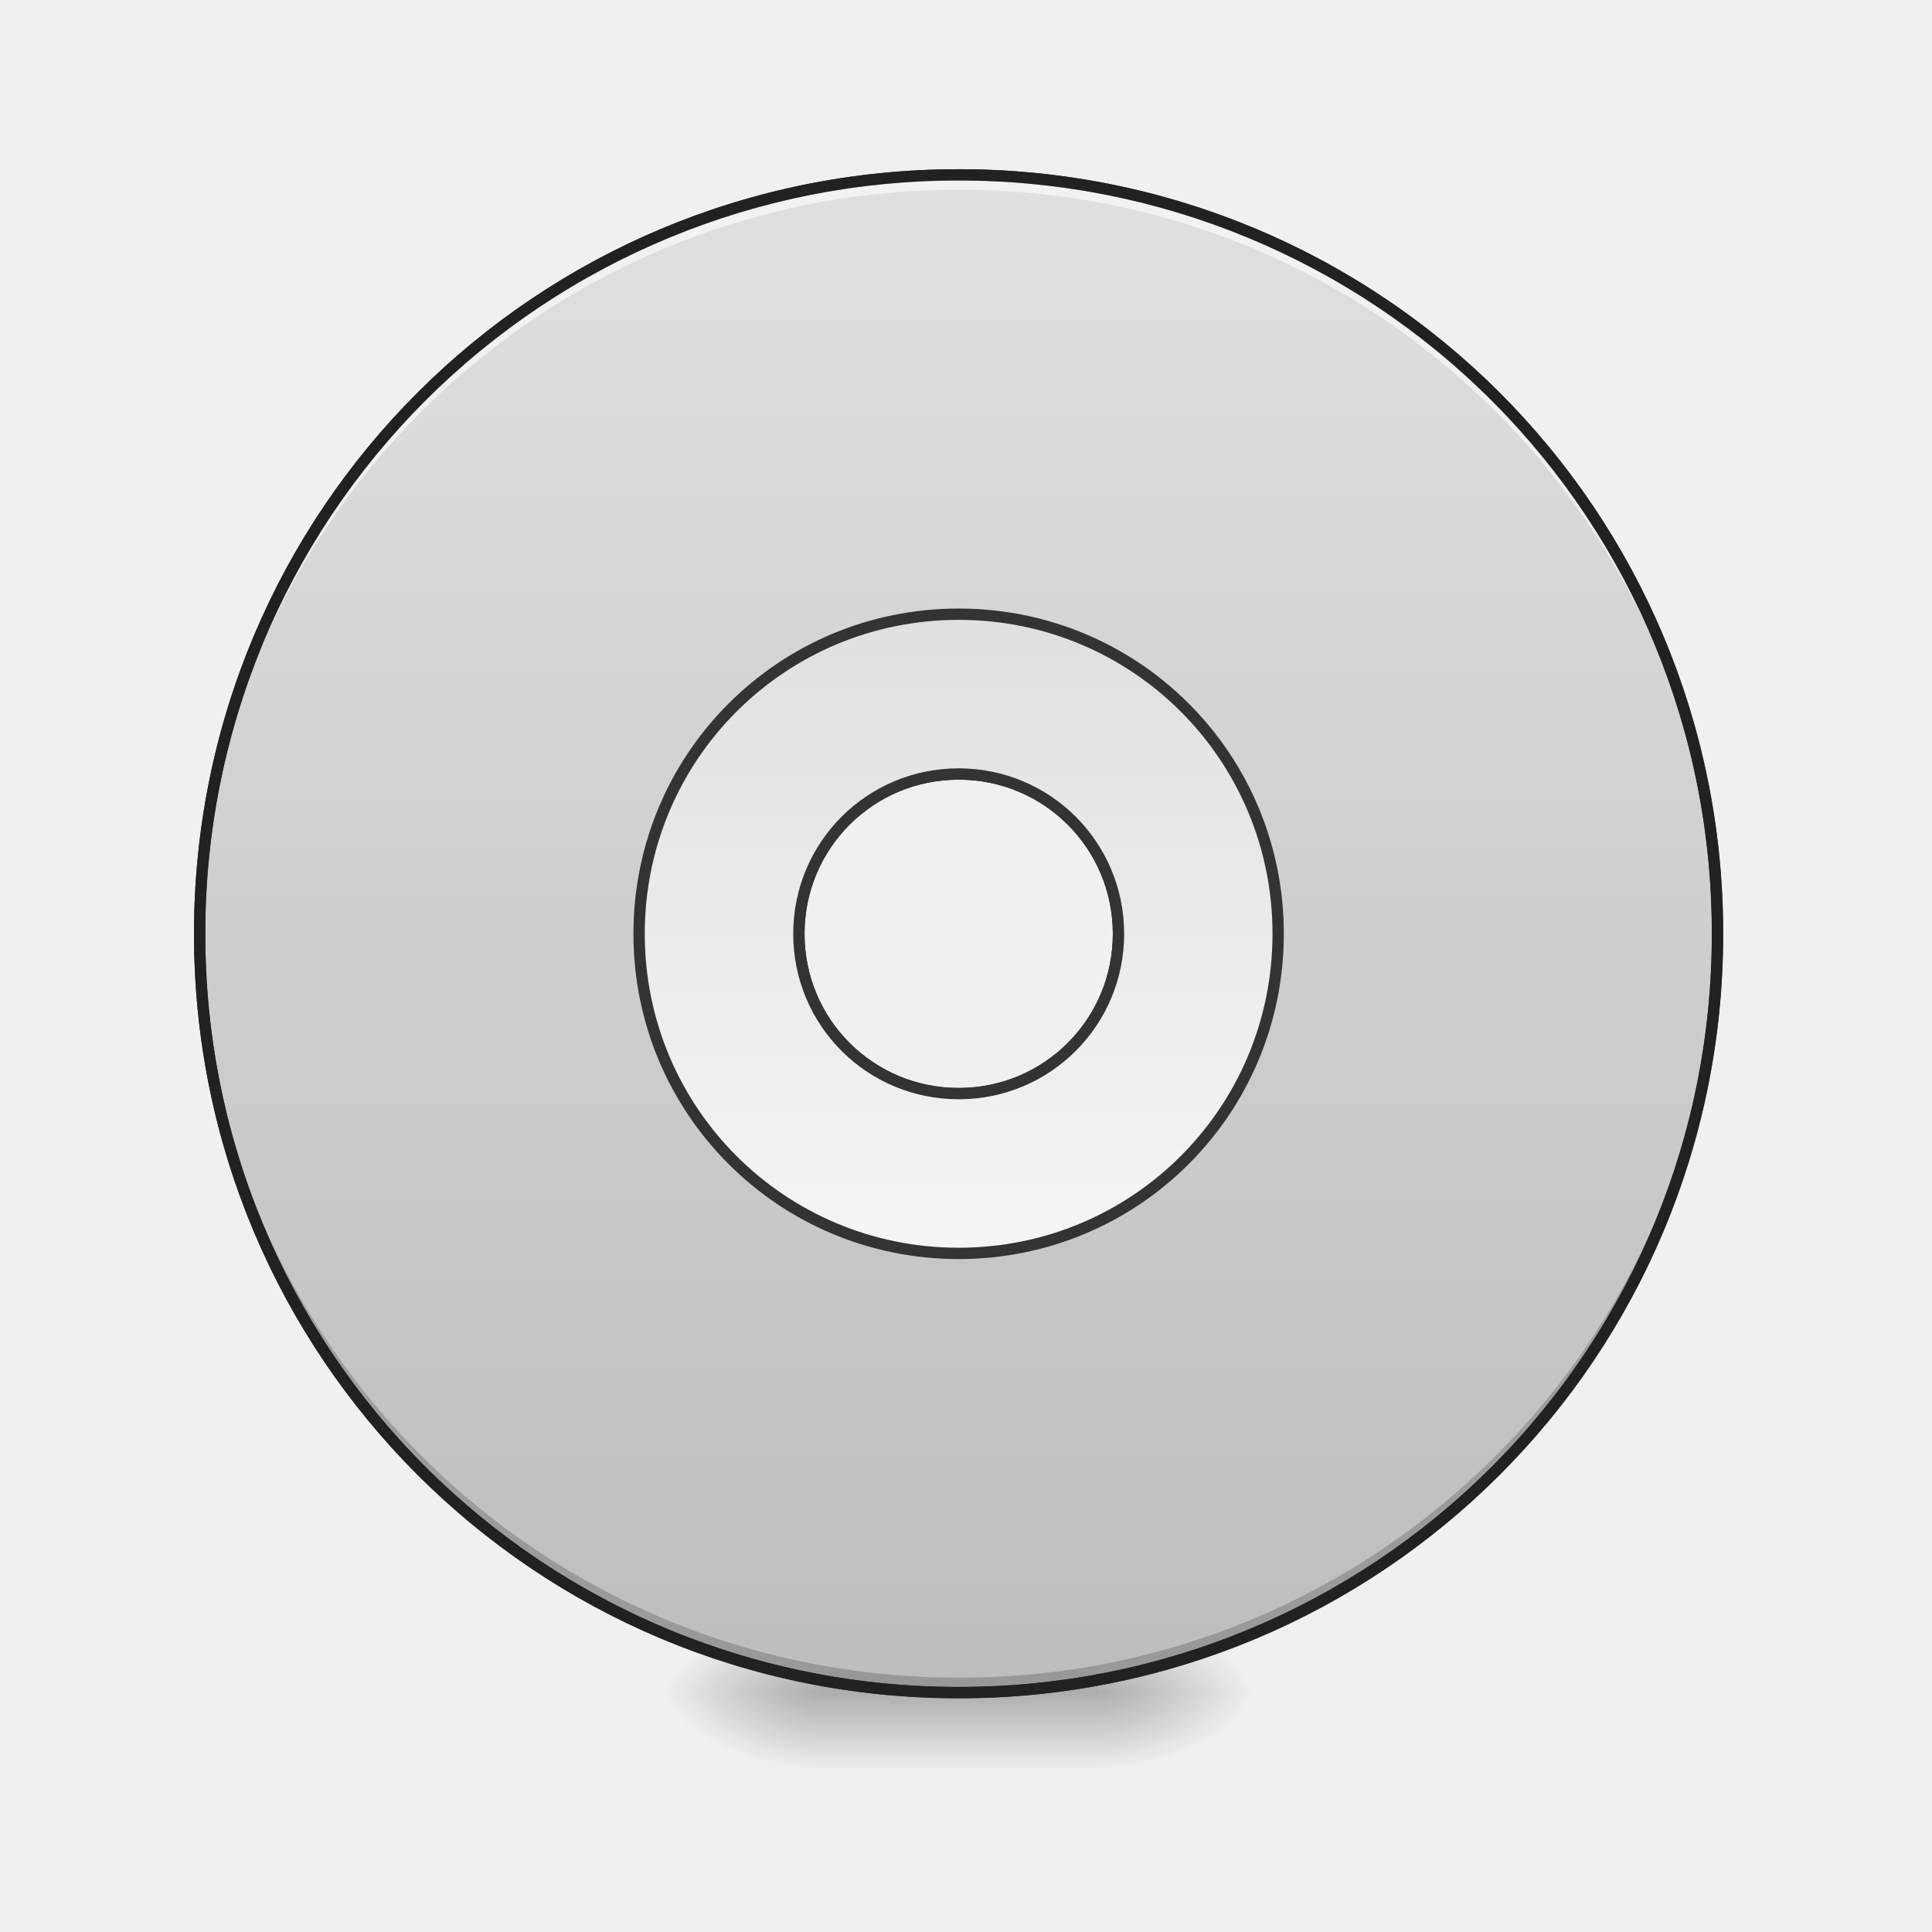
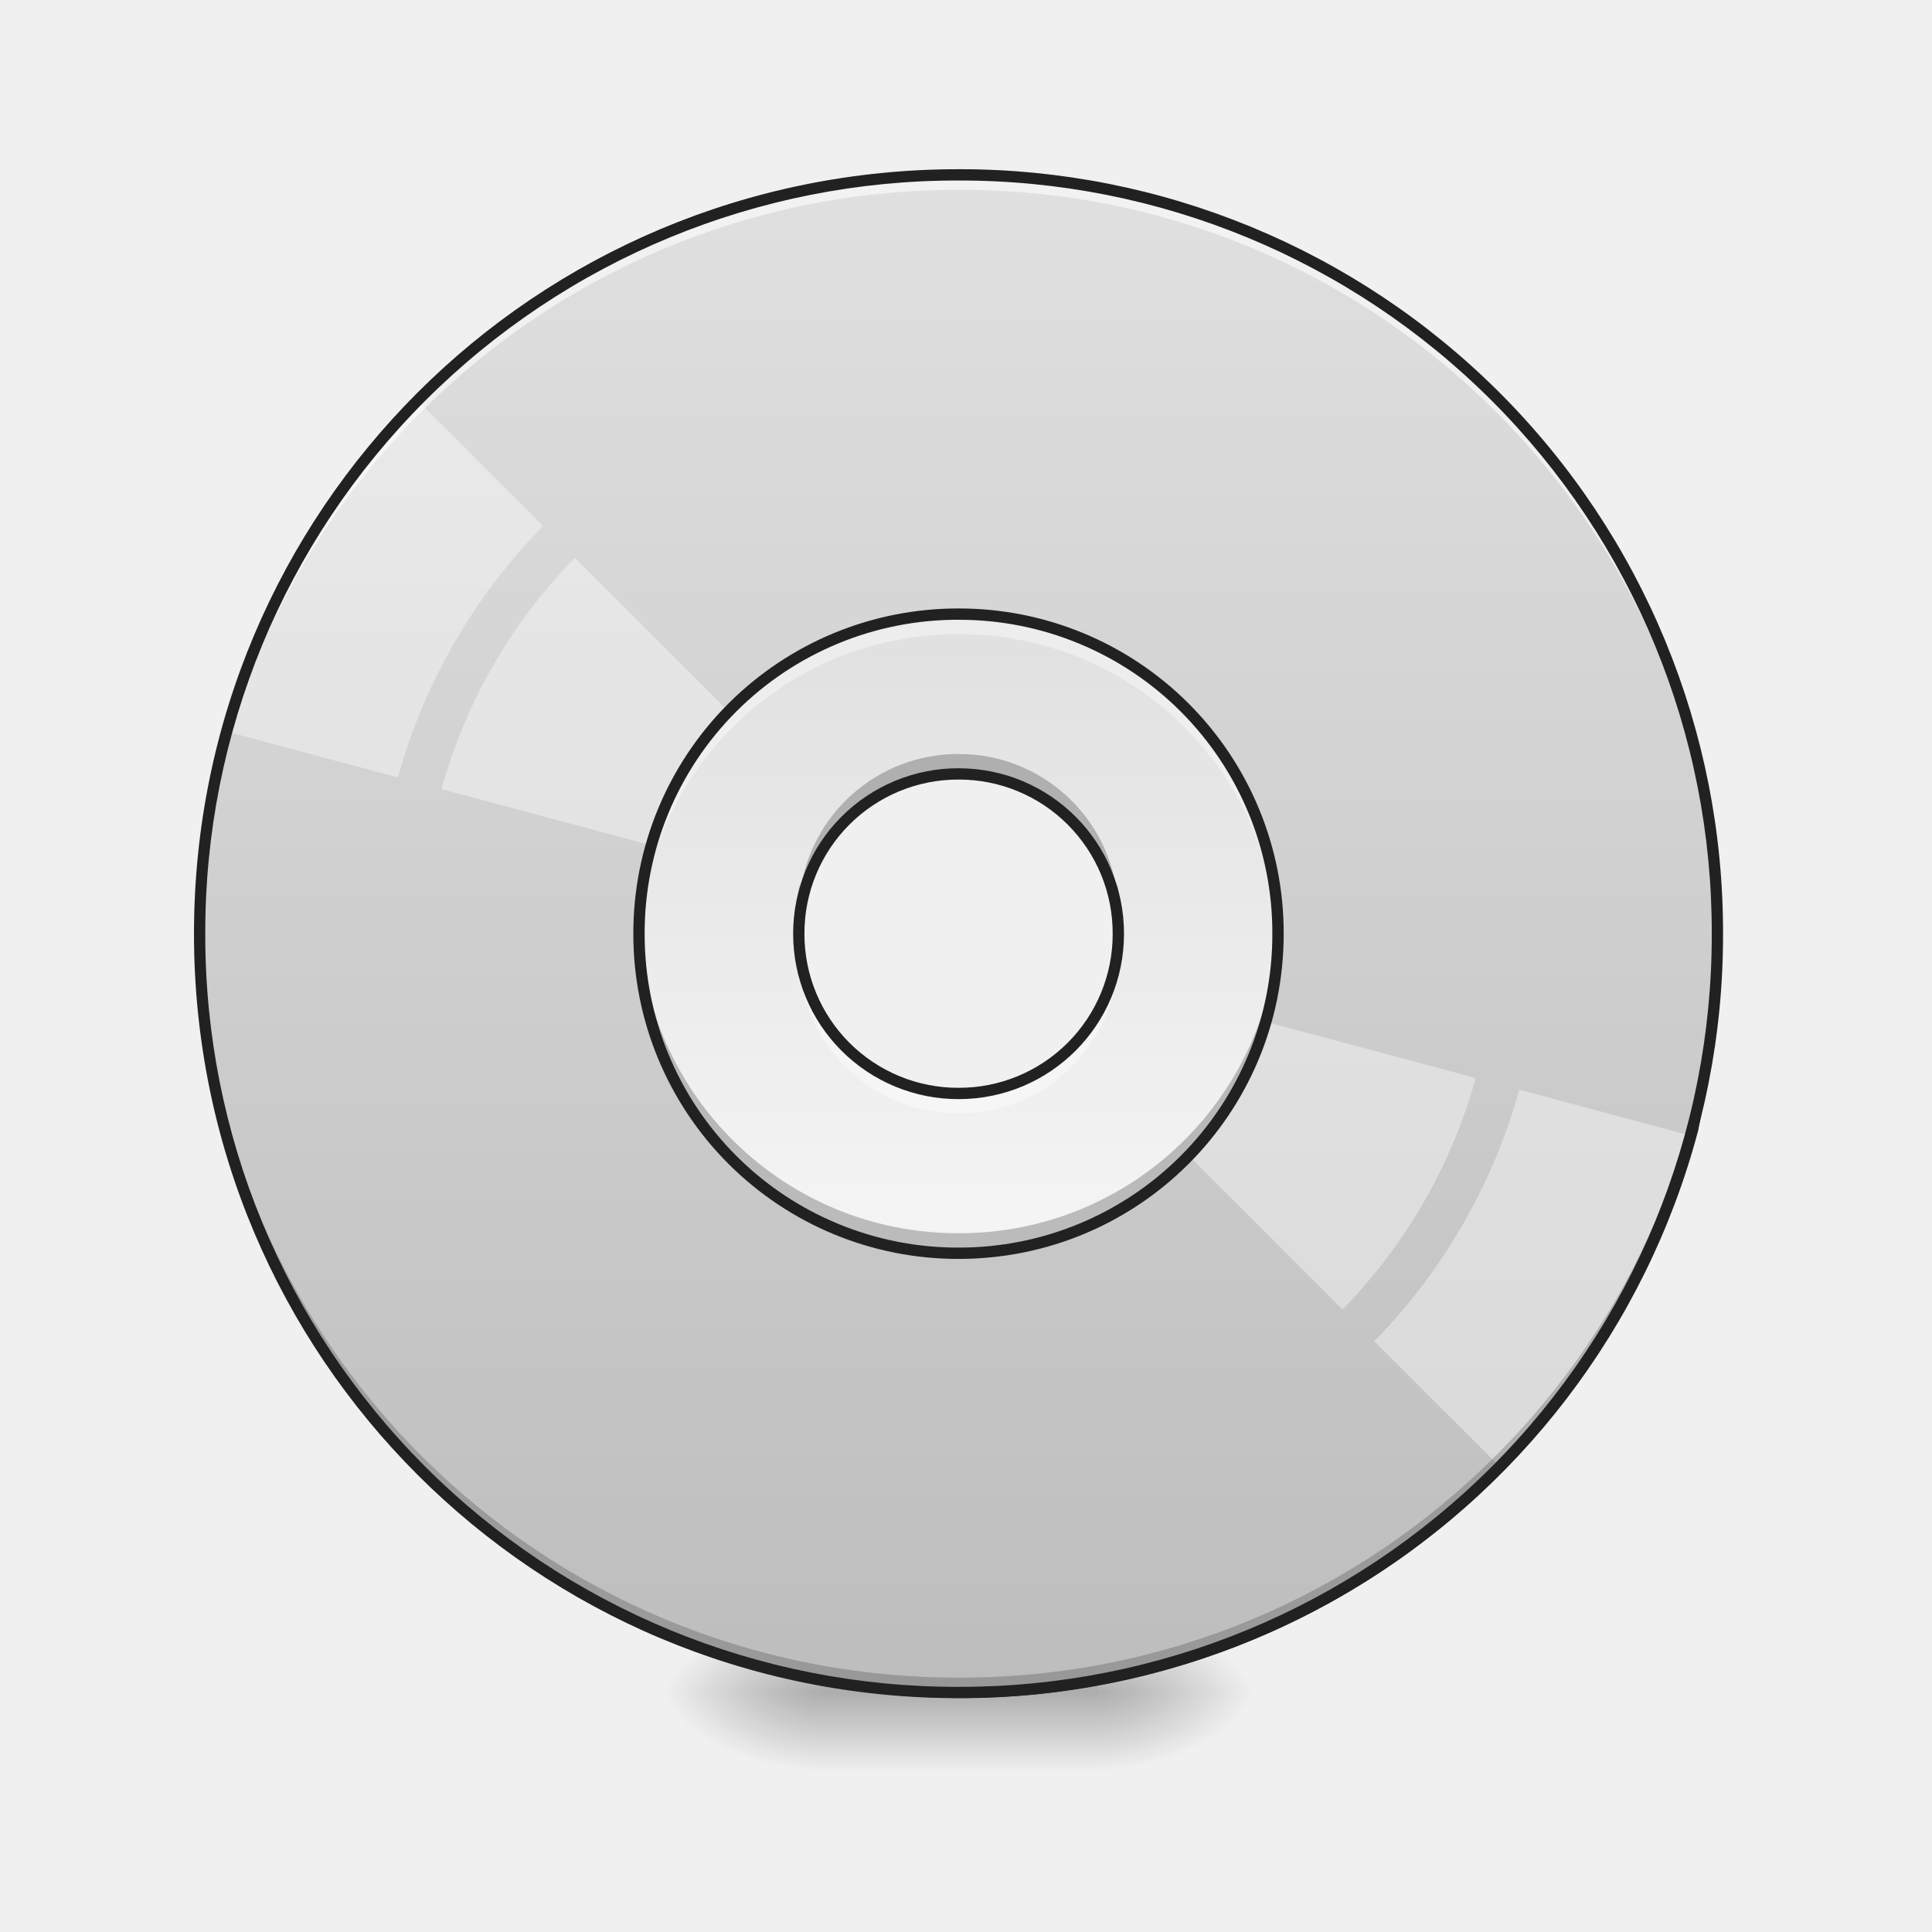
<svg xmlns="http://www.w3.org/2000/svg" width="64pt" height="64pt" viewBox="0 0 64 64">
  <defs>
    <radialGradient id="a" gradientUnits="userSpaceOnUse" cx="450.909" cy="189.579" fx="450.909" fy="189.579" r="21.167" gradientTransform="matrix(0 -.15626 -.28128 0 89.046 127.19)">
      <stop offset="0" stop-opacity=".314" />
      <stop offset=".222" stop-opacity=".275" />
      <stop offset="1" stop-opacity="0" />
    </radialGradient>
    <radialGradient id="b" gradientUnits="userSpaceOnUse" cx="450.909" cy="189.579" fx="450.909" fy="189.579" r="21.167" gradientTransform="matrix(0 .15626 .28128 0 -25.54 -15.055)">
      <stop offset="0" stop-opacity=".314" />
      <stop offset=".222" stop-opacity=".275" />
      <stop offset="1" stop-opacity="0" />
    </radialGradient>
    <radialGradient id="c" gradientUnits="userSpaceOnUse" cx="450.909" cy="189.579" fx="450.909" fy="189.579" r="21.167" gradientTransform="matrix(0 -.15626 .28128 0 -25.54 127.19)">
      <stop offset="0" stop-opacity=".314" />
      <stop offset=".222" stop-opacity=".275" />
      <stop offset="1" stop-opacity="0" />
    </radialGradient>
    <radialGradient id="d" gradientUnits="userSpaceOnUse" cx="450.909" cy="189.579" fx="450.909" fy="189.579" r="21.167" gradientTransform="matrix(0 .15626 -.28128 0 89.046 -15.055)">
      <stop offset="0" stop-opacity=".314" />
      <stop offset=".222" stop-opacity=".275" />
      <stop offset="1" stop-opacity="0" />
    </radialGradient>
    <linearGradient id="e" gradientUnits="userSpaceOnUse" x1="255.323" y1="233.5" x2="255.323" y2="254.667" gradientTransform="matrix(.02672 0 0 .12501 24.93 26.878)">
      <stop offset="0" stop-opacity=".275" />
      <stop offset="1" stop-opacity="0" />
    </linearGradient>
-     <linearGradient id="f" gradientUnits="userSpaceOnUse" x1="254" y1="-168.667" x2="254" y2="233.5" gradientTransform="matrix(3.77953 0 0 3.77953 0 812.598)">
+     <linearGradient id="f" gradientUnits="userSpaceOnUse" x1="254" y1="-168.667" x2="254" y2="233.5" gradientTransform="translate(0 26.878) scale(.12501)">
      <stop offset="0" stop-color="#e0e0e0" />
      <stop offset="1" stop-color="#bdbdbd" />
    </linearGradient>
-     <linearGradient id="g" gradientUnits="userSpaceOnUse" x1="254" y1="117.083" x2="254" y2="-52.25" gradientTransform="matrix(3.77953 0 0 3.77953 0 812.598)">
+     <linearGradient id="g" gradientUnits="userSpaceOnUse" x1="254" y1="117.083" x2="254" y2="-52.25" gradientTransform="translate(0 26.878) scale(.12501)">
      <stop offset="0" stop-color="#f5f5f5" />
      <stop offset="1" stop-color="#e0e0e0" />
    </linearGradient>
  </defs>
  <path d="M36.383 56.066h5.293v-2.644h-5.293zm0 0" fill="url(#a)" />
  <path d="M27.121 56.066h-5.289v2.649h5.29zm0 0" fill="url(#b)" />
  <path d="M27.121 56.066h-5.289v-2.644h5.29zm0 0" fill="url(#c)" />
  <path d="M36.383 56.066h5.293v2.649h-5.293zm0 0" fill="url(#d)" />
  <path d="M27.121 55.406h9.262v3.309H27.12zm0 0" fill="url(#e)" />
-   <path d="M960.026 175.14c-421.022 0-760.084 338.945-760.084 759.968 0 421.022 339.062 759.966 760.084 759.966 421.023 0 759.967-338.944 759.967-759.966 0-421.023-338.944-759.967-759.967-759.967zm0 599.944c88.575 0 160.025 71.45 160.025 160.024 0 88.692-71.45 160.024-160.025 160.024-88.692 0-160.024-71.332-160.024-160.024 0-88.575 71.332-160.024 160.024-160.024zm0 0" transform="scale(.03308)" fill="url(#f)" stroke-width="11.339" stroke-linecap="round" stroke="#333" />
+   <path d="M7.438 24.484a.184.184 0 0 0-.18.141c-3.457 13.46 4.515 27.14 17.976 30.746A25.269 25.269 0 0 0 56.25 37.465c.004-.004.004-.008.004-.012.363-1.879.46-2.91.242-3.96-.219-1.048-.742-2.083-1.59-4.02a.186.186 0 0 0-.199-.11.186.186 0 0 0-.16.16c-.18 1.32-.344 2.446-.531 3.317-.188.87-.414 1.484-.653 1.754-.12.136-.226.187-.36.187-.128.004-.308-.058-.526-.215-.446-.32-1.047-1.02-1.809-2.144a.195.195 0 0 0-.156-.086.195.195 0 0 0-.188.195c.102 3.446-.054 5.598-.562 6.75-.254.574-.578.895-1.008 1.051-.426.156-.984.145-1.688-.023-1.054-.414-1.418-1.141-1.523-2.079-.102-.945.09-2.085.2-3.195a.19.19 0 0 0-.106-.183.185.185 0 0 0-.207.027v-.004l-.028.023c-.023.02-.058.047-.101.086-.09.075-.211.188-.352.34-.277.305-.629.77-.926 1.414-.59 1.285-.953 3.29-.09 6.13.434 1.284.38 2.245.094 2.823-.285.579-.761.793-1.324.641-.25-.066-.527-.121-.77-.203-.242-.086-.433-.2-.535-.356-.101-.152-.144-.37-.027-.753.117-.38.399-.907.926-1.61a.189.189 0 0 0-.012-.242.19.19 0 0 0-.238-.031c-.656.414-1.106.875-1.457 1.16-.176.144-.324.242-.445.277-.118.04-.204.035-.333-.035-.07-.047-.148-.152-.203-.324a2.095 2.095 0 0 1-.082-.649c.004-.496.137-1.074.395-1.496a.188.188 0 0 0-.016-.218.194.194 0 0 0-.21-.055c-1.169.445-1.817 1.125-2.126 1.887-.308.765-.293 1.597-.215 2.367.079.77.22 1.484.196 1.996-.012.254-.067.45-.164.586-.094.133-.239.222-.496.265-.493.012-1.118-.242-1.399-.644a.882.882 0 0 1-.152-.715c.055-.281.238-.621.629-1.004a.195.195 0 0 0 .023-.242.19.19 0 0 0-.23-.066c-.985.433-1.586.843-1.973 1.25-.39.402-.559.796-.68 1.14-.125.344-.203.633-.41.899-.203.265-.543.523-1.215.773-3.433.91-5.261.852-8.96-.14a20.933 20.933 0 0 1-14.907-25.43h.004v-.004a.186.186 0 0 0-.035-.156.185.185 0 0 0-.149-.075zm47.386 5.739c.668 1.5 1.125 2.496 1.305 3.347.203.977.121 1.942-.242 3.805a24.89 24.89 0 0 1-30.555 17.637 24.882 24.882 0 0 1-18.277-20.77c1.59 7.637 7.297 14.106 15.37 16.27 3.735 1 5.688 1.058 9.165.136.008 0 .012-.003.02-.003.718-.27 1.132-.567 1.386-.899.258-.332.348-.676.465-1.004.117-.328.254-.652.598-1.008.234-.242.625-.504 1.117-.777a1.903 1.903 0 0 0-.207.512c-.07.379.023.726.215 1 .382.547 1.105.828 1.73.804h.023c.336-.054.594-.203.754-.421.16-.22.22-.493.235-.786.027-.593-.121-1.308-.196-2.054-.078-.746-.082-1.516.188-2.188.23-.562.672-1.066 1.457-1.46-.145.39-.219.812-.223 1.202-.004.278.028.54.102.762.07.227.18.418.363.531a.8.8 0 0 0 .64.075c.204-.063.38-.192.571-.348.168-.137.352-.305.55-.477-.171.301-.296.567-.366.801-.137.45-.098.813.074 1.07.172.262.445.403.723.5.277.098.566.153.796.215.715.192 1.41-.133 1.758-.84.348-.703.383-1.761-.07-3.101v.008c-.84-2.77-.484-4.66.07-5.867a5.055 5.055 0 0 1 .864-1.317c.035-.039.054-.055.086-.086-.106.942-.239 1.906-.141 2.778.113 1.023.586 1.933 1.77 2.394a.056.056 0 0 0 .023.008c.75.18 1.387.207 1.918.016.531-.196.941-.614 1.222-1.254.532-1.2.668-3.235.602-6.332.598.836 1.117 1.457 1.55 1.77.259.183.509.288.75.284.247 0 .466-.12.634-.312.34-.383.55-1.032.742-1.926.156-.734.297-1.664.441-2.695zm-9.394 4.656l-.008.008c.004-.004.004-.008.008-.008zm0 0" fill="#212121" />
+   <path d="M31.754 5.793A25.085 25.085 0 0 0 6.614 30.93a25.085 25.085 0 0 0 25.14 25.136A25.082 25.082 0 0 0 56.89 30.93 25.082 25.082 0 0 0 31.754 5.793zm0 19.844a5.285 5.285 0 0 1 5.293 5.293 5.282 5.282 0 0 1-5.293 5.293 5.28 5.28 0 0 1-5.293-5.293c0-2.93 2.36-5.293 5.293-5.293zm0 0" fill="url(#f)" />
+   <path d="M13.84 13.277a25.417 25.417 0 0 0-3.856 5.082 25.65 25.65 0 0 0-2.472 5.875l5.668 1.52a19.224 19.224 0 0 1 4.808-8.328zm5.2 5.203a17.69 17.69 0 0 0-4.415 7.66l12.07 3.235a5.37 5.37 0 0 1 1.184-2.055zm0 0M36.813 32.477a5.205 5.205 0 0 1-.481 1.093 5.173 5.173 0 0 1-.707.961l8.848 8.848a17.732 17.732 0 0 0 4.41-7.668zm13.515 3.62a19.247 19.247 0 0 1-4.805 8.333l4.145 4.144a25.29 25.29 0 0 0 3.852-5.082 25.238 25.238 0 0 0 2.472-5.875zm0 0" fill="#fff" fill-opacity=".392" />
  <path d="M31.754 56.066A25.085 25.085 0 0 1 6.614 30.93l.003-.246c.13 13.812 11.293 24.89 25.137 24.89a25.082 25.082 0 0 0 25.137-24.89v.246a25.082 25.082 0 0 1-25.137 25.136zm0 0" fill-opacity=".196" />
  <path d="M31.754 5.793A25.085 25.085 0 0 0 6.614 30.93l.003.246c.13-13.813 11.293-24.89 25.137-24.89a25.082 25.082 0 0 1 25.137 24.89v-.246A25.082 25.082 0 0 0 31.754 5.793zm0 0" fill="#fff" fill-opacity=".588" />
  <path d="M31.754 5.605c-14.027 0-25.328 11.297-25.328 25.325 0 14.027 11.3 25.324 25.328 25.324A25.272 25.272 0 0 0 57.078 30.93 25.272 25.272 0 0 0 31.754 5.605zm0 .375a24.892 24.892 0 0 1 24.95 24.95 24.892 24.892 0 0 1-24.95 24.949A24.892 24.892 0 0 1 6.8 30.929 24.892 24.892 0 0 1 31.754 5.98zm0 0" fill="#212121" />
-   <path d="M960.026 615.06c-177.266 0-320.048 142.781-320.048 320.048 0 177.266 142.782 320.048 320.048 320.048 177.267 0 319.93-142.782 319.93-320.048 0-177.267-142.663-320.049-319.93-320.049zm0 160.024c88.575 0 160.025 71.45 160.025 160.024 0 88.692-71.45 160.024-160.025 160.024-88.692 0-160.024-71.332-160.024-160.024 0-88.575 71.332-160.024 160.024-160.024zm0 0" transform="scale(.03308)" fill="url(#g)" stroke-width="11.339" stroke-linecap="round" stroke="#333" />
+   <path d="M31.754 20.344A10.564 10.564 0 0 0 21.168 30.93a10.564 10.564 0 0 0 10.586 10.586A10.561 10.561 0 0 0 42.336 30.93a10.561 10.561 0 0 0-10.582-10.586zm0 5.293a5.285 5.285 0 0 1 5.293 5.293 5.282 5.282 0 0 1-5.293 5.293 5.28 5.28 0 0 1-5.293-5.293c0-2.93 2.36-5.293 5.293-5.293zm0 0" fill="url(#g)" />
+   <path d="M31.754 20.344a10.564 10.564 0 0 0-10.578 10.918 10.557 10.557 0 0 1 10.578-10.254 10.557 10.557 0 0 1 10.578 10.254c.004-.11.004-.219.004-.332a10.561 10.561 0 0 0-10.582-10.586zM26.5 31.59c-.023.219-.04.437-.04.664 0 .11.005.219.013.328.004-.11.015-.219.027-.328a5.282 5.282 0 0 0 5.254 4.629 5.278 5.278 0 0 0 5.25-4.63c.016.11.023.22.031.329.008-.11.012-.219.012-.328 0-.227-.016-.445-.043-.664a5.281 5.281 0 0 1-5.25 4.633A5.285 5.285 0 0 1 26.5 31.59zm0 0" fill="#fff" fill-opacity=".392" />
+   <path d="M31.754 24.977a5.282 5.282 0 0 0-5.254 4.628 4.285 4.285 0 0 1-.027-.328c-.008.11-.012.22-.012.328 0 .227.016.446.039.665a5.285 5.285 0 0 1 5.254-4.633 5.281 5.281 0 0 1 5.25 4.633 5.316 5.316 0 0 0 .031-.993 4.252 4.252 0 0 1-.031.328 5.278 5.278 0 0 0-5.25-4.628zm-10.578 5.62a10.564 10.564 0 0 0 10.578 10.918A10.561 10.561 0 0 0 42.336 30.93c0-.11 0-.223-.004-.332a10.557 10.557 0 0 1-10.578 10.254 10.557 10.557 0 0 1-10.578-10.254zm0 0" fill-opacity=".235" />
+   <path d="M31.754 20.156A10.754 10.754 0 0 0 20.98 30.93a10.754 10.754 0 0 0 10.774 10.773c5.965 0 10.77-4.808 10.77-10.773a10.751 10.751 0 0 0-10.77-10.774zm0 .375A10.371 10.371 0 0 1 42.148 30.93a10.371 10.371 0 0 1-10.394 10.398A10.372 10.372 0 0 1 21.355 30.93 10.372 10.372 0 0 1 31.754 20.53zm0 4.918a5.472 5.472 0 0 0-5.48 5.48 5.472 5.472 0 0 0 5.48 5.481c3.031 0 5.48-2.45 5.48-5.48 0-3.032-2.449-5.48-5.48-5.48zm0 .375a5.09 5.09 0 0 1 5.105 5.106 5.09 5.09 0 0 1-5.105 5.105 5.09 5.09 0 0 1-5.106-5.105 5.09 5.09 0 0 1 5.106-5.106zm0 0" fill="#212121" />
</svg>
